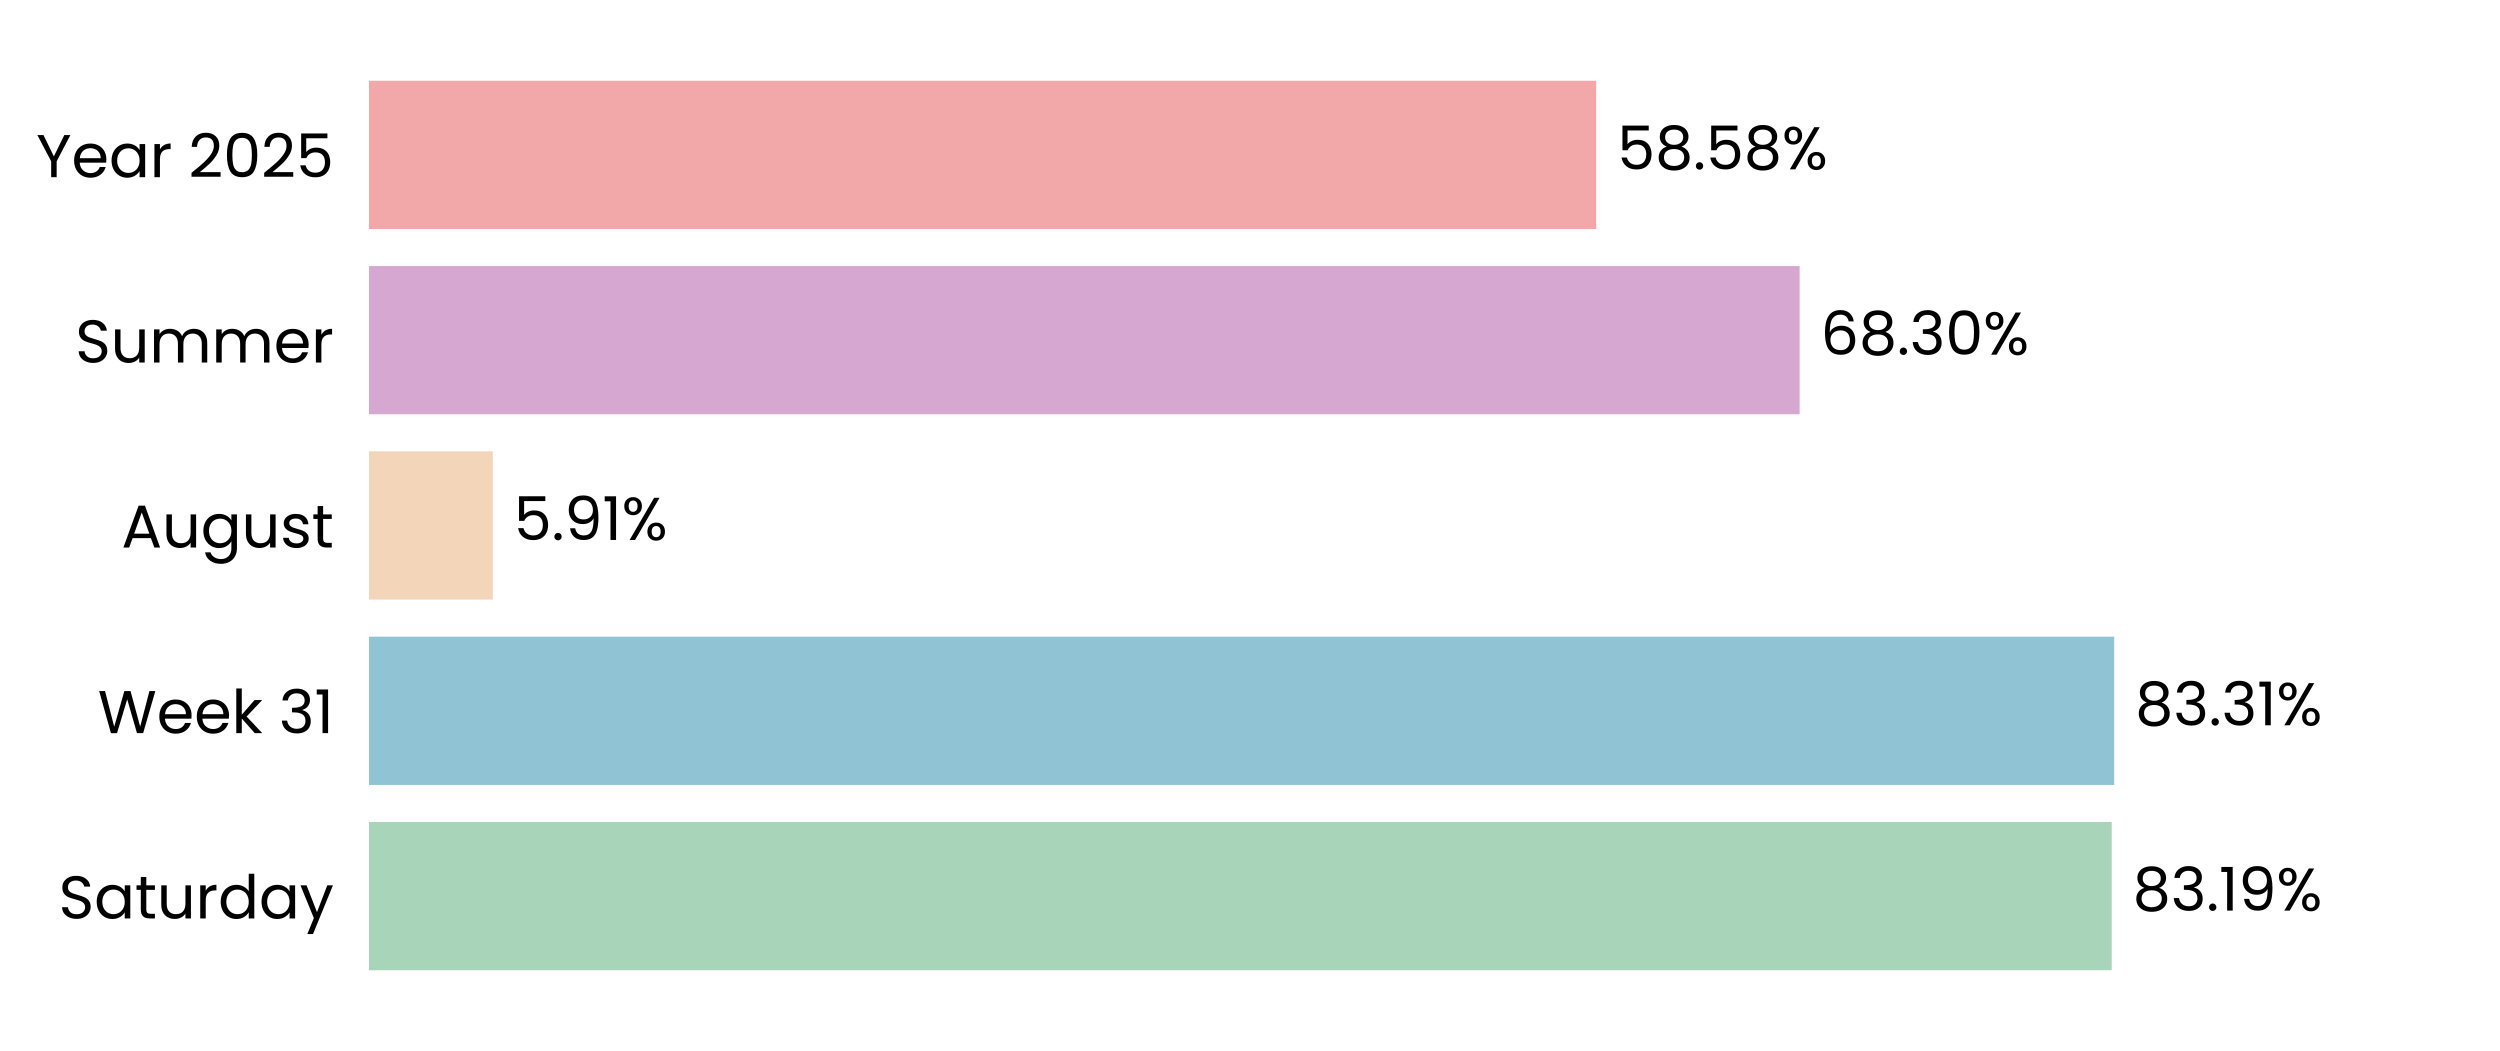
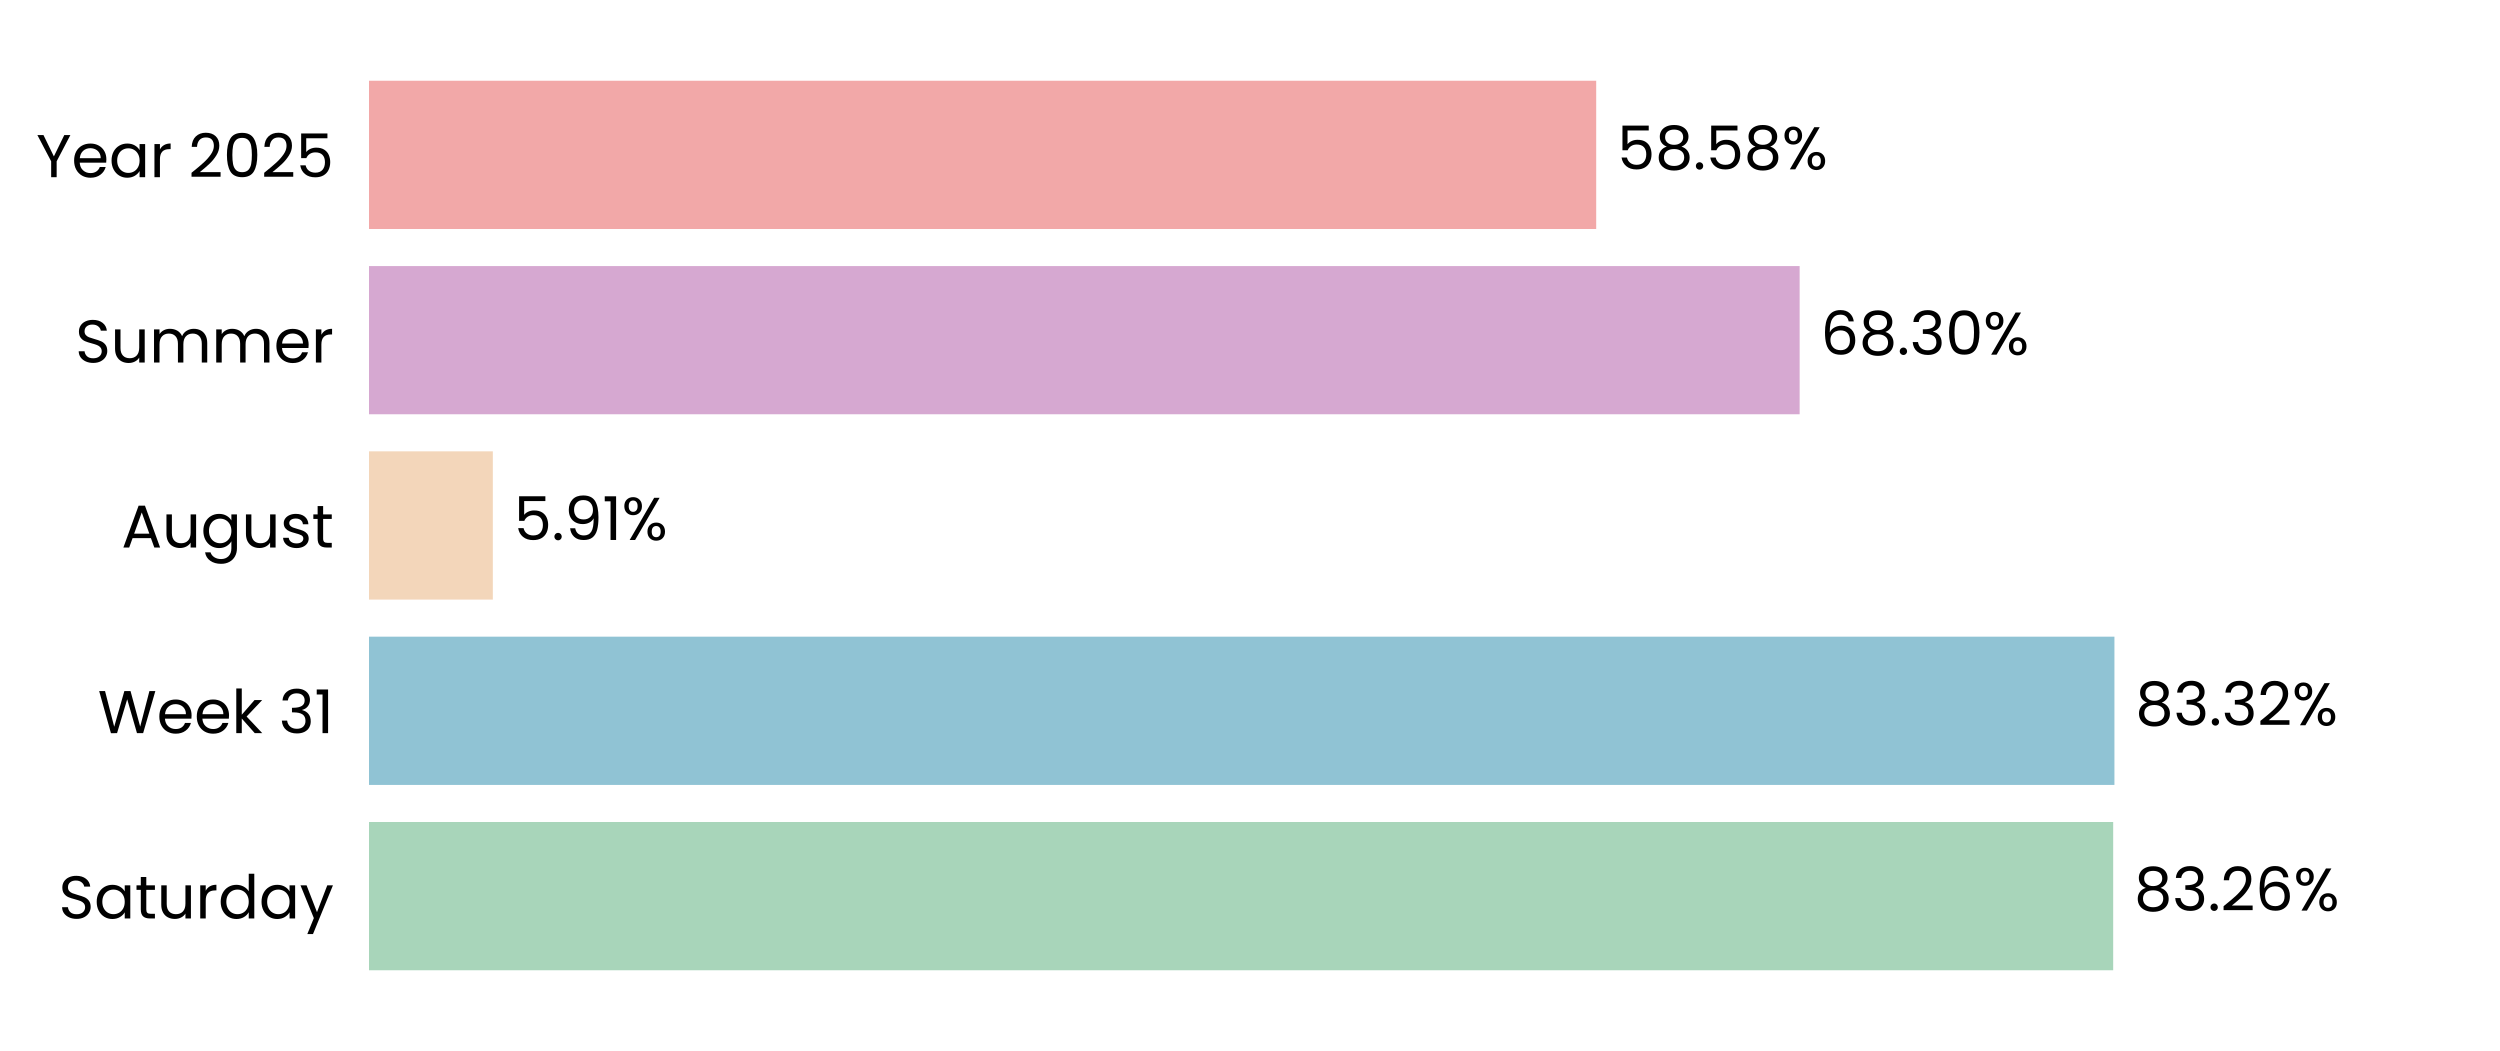
<svg xmlns="http://www.w3.org/2000/svg" xmlns:xlink="http://www.w3.org/1999/xlink" width="496.691pt" height="208.8pt" viewBox="0 0 496.691 208.8" version="1.1">
  <defs>
    <style type="text/css">*{stroke-linejoin: round; stroke-linecap: butt}</style>
  </defs>
  <g id="figure_1">
    <g id="patch_1">
      <path d="M 0 208.8  L 496.691 208.8  L 496.691 0  L 0 0  L 0 208.8  z " style="fill: none" />
    </g>
    <g id="axes_1">
      <g id="patch_2">
        <path d="M 73.311 201.6  L 489.491 201.6  L 489.491 7.2  L 73.311 7.2  L 73.311 201.6  z " style="fill: none" />
      </g>
      <g id="patch_3">
-         <path d="M 73.311 192.764  L 419.55 192.764  L 419.55 163.309  L 73.311 163.309  z " clip-path="url(#p9aff4a8995)" style="fill: #a8d5ba" />
+         <path d="M 73.311 192.764  L 419.839 192.764  L 419.839 163.309  L 73.311 163.309  z " clip-path="url(#pb371a8af8b)" style="fill: #a8d5ba" />
      </g>
      <g id="patch_4">
-         <path d="M 73.311 155.945  L 420.045 155.945  L 420.045 126.491  L 73.311 126.491  z " clip-path="url(#p9aff4a8995)" style="fill: #90c3d4" />
+         <path d="M 73.311 155.945  L 420.087 155.945  L 420.087 126.491  L 73.311 126.491  z " clip-path="url(#pb371a8af8b)" style="fill: #90c3d4" />
      </g>
      <g id="patch_5">
-         <path d="M 73.311 119.127  L 97.905 119.127  L 97.905 89.673  L 73.311 89.673  z " clip-path="url(#p9aff4a8995)" style="fill: #f3d6ba" />
+         <path d="M 73.311 119.127  L 97.915 119.127  L 97.915 89.673  L 73.311 89.673  z " clip-path="url(#pb371a8af8b)" style="fill: #f3d6ba" />
      </g>
      <g id="patch_6">
-         <path d="M 73.311 82.309  L 357.544 82.309  L 357.544 52.855  L 73.311 52.855  z " clip-path="url(#p9aff4a8995)" style="fill: #d6a8d1" />
+         <path d="M 73.311 82.309  L 357.547 82.309  L 357.547 52.855  L 73.311 52.855  z " clip-path="url(#pb371a8af8b)" style="fill: #d6a8d1" />
      </g>
      <g id="patch_7">
-         <path d="M 73.311 45.491  L 317.127 45.491  L 317.127 16.036  L 73.311 16.036  z " clip-path="url(#p9aff4a8995)" style="fill: #f2a8a8" />
+         <path d="M 73.311 45.491  L 317.127 45.491  L 317.127 16.036  L 73.311 16.036  z " clip-path="url(#pb371a8af8b)" style="fill: #f2a8a8" />
      </g>
      <g id="matplotlib.axis_1">
        <g id="ytick_1">
          <g id="text_1">
            <g transform="translate(11.65312 182.4764) scale(0.12 -0.12)">
              <defs>
                <path id="Poppins-Regular-53" d="M 1907 -45  Q 1466 -45 1117 112  Q 768 269 569 547  Q 371 826 365 1190  L 986 1190  Q 1018 877 1245 662  Q 1472 448 1907 448  Q 2323 448 2563 656  Q 2803 864 2803 1190  Q 2803 1446 2662 1606  Q 2522 1766 2310 1849  Q 2099 1933 1741 2029  Q 1299 2144 1033 2259  Q 768 2374 579 2620  Q 390 2867 390 3283  Q 390 3648 576 3929  Q 762 4211 1098 4364  Q 1434 4518 1869 4518  Q 2496 4518 2896 4204  Q 3296 3891 3347 3373  L 2707 3373  Q 2675 3629 2438 3824  Q 2202 4019 1811 4019  Q 1446 4019 1216 3830  Q 986 3642 986 3302  Q 986 3059 1123 2905  Q 1261 2752 1462 2672  Q 1664 2592 2029 2490  Q 2470 2368 2739 2249  Q 3008 2131 3200 1884  Q 3392 1638 3392 1216  Q 3392 890 3219 602  Q 3046 314 2707 134  Q 2368 -45 1907 -45  z " transform="scale(0.015625)" />
                <path id="Poppins-Regular-61" d="M 275 1766  Q 275 2304 492 2710  Q 710 3117 1091 3341  Q 1472 3565 1939 3565  Q 2400 3565 2739 3366  Q 3078 3168 3245 2867  L 3245 3507  L 3834 3507  L 3834 0  L 3245 0  L 3245 653  Q 3072 346 2729 144  Q 2387 -58 1933 -58  Q 1466 -58 1088 172  Q 710 403 492 819  Q 275 1235 275 1766  z M 3245 1760  Q 3245 2157 3085 2451  Q 2925 2746 2653 2902  Q 2381 3059 2054 3059  Q 1728 3059 1459 2905  Q 1190 2752 1030 2457  Q 870 2163 870 1766  Q 870 1363 1030 1065  Q 1190 768 1459 611  Q 1728 454 2054 454  Q 2381 454 2653 611  Q 2925 768 3085 1065  Q 3245 1363 3245 1760  z " transform="scale(0.015625)" />
                <path id="Poppins-Regular-74" d="M 1203 3027  L 1203 960  Q 1203 704 1312 598  Q 1421 493 1690 493  L 2118 493  L 2118 0  L 1594 0  Q 1107 0 864 224  Q 621 448 621 960  L 621 3027  L 166 3027  L 166 3507  L 621 3507  L 621 4390  L 1203 4390  L 1203 3507  L 2118 3507  L 2118 3027  L 1203 3027  z " transform="scale(0.015625)" />
                <path id="Poppins-Regular-75" d="M 3603 3507  L 3603 0  L 3021 0  L 3021 518  Q 2854 250 2556 99  Q 2259 -51 1901 -51  Q 1491 -51 1164 118  Q 838 288 649 627  Q 461 966 461 1453  L 461 3507  L 1037 3507  L 1037 1530  Q 1037 1011 1299 732  Q 1562 454 2016 454  Q 2483 454 2752 742  Q 3021 1030 3021 1581  L 3021 3507  L 3603 3507  z " transform="scale(0.015625)" />
                <path id="Poppins-Regular-72" d="M 1075 2938  Q 1229 3238 1513 3404  Q 1798 3571 2208 3571  L 2208 2970  L 2054 2970  Q 1075 2970 1075 1907  L 1075 0  L 493 0  L 493 3507  L 1075 3507  L 1075 2938  z " transform="scale(0.015625)" />
                <path id="Poppins-Regular-64" d="M 275 1766  Q 275 2304 492 2710  Q 710 3117 1091 3341  Q 1472 3565 1946 3565  Q 2355 3565 2707 3376  Q 3059 3187 3245 2880  L 3245 4736  L 3834 4736  L 3834 0  L 3245 0  L 3245 659  Q 3072 346 2733 144  Q 2394 -58 1939 -58  Q 1472 -58 1091 172  Q 710 403 492 819  Q 275 1235 275 1766  z M 3245 1760  Q 3245 2157 3085 2451  Q 2925 2746 2653 2902  Q 2381 3059 2054 3059  Q 1728 3059 1459 2905  Q 1190 2752 1030 2457  Q 870 2163 870 1766  Q 870 1363 1030 1065  Q 1190 768 1459 611  Q 1728 454 2054 454  Q 2381 454 2653 611  Q 2925 768 3085 1065  Q 3245 1363 3245 1760  z " transform="scale(0.015625)" />
                <path id="Poppins-Regular-79" d="M 3514 3507  L 1402 -1651  L 800 -1651  L 1491 38  L 77 3507  L 723 3507  L 1824 666  L 2912 3507  L 3514 3507  z " transform="scale(0.015625)" />
              </defs>
              <use xlink:href="#Poppins-Regular-53" />
              <use xlink:href="#Poppins-Regular-61" transform="translate(58.7 0)" />
              <use xlink:href="#Poppins-Regular-74" transform="translate(126.3 0)" />
              <use xlink:href="#Poppins-Regular-75" transform="translate(162.7 0)" />
              <use xlink:href="#Poppins-Regular-72" transform="translate(226.7 0)" />
              <use xlink:href="#Poppins-Regular-64" transform="translate(264 0)" />
              <use xlink:href="#Poppins-Regular-61" transform="translate(331.5999 0)" />
              <use xlink:href="#Poppins-Regular-79" transform="translate(399.1999 0)" />
            </g>
          </g>
        </g>
        <g id="ytick_2">
          <g id="text_2">
            <g transform="translate(19.42687 145.6582) scale(0.12 -0.12)">
              <defs>
                <path id="Poppins-Regular-57" d="M 6099 4461  L 4806 0  L 4154 0  L 3117 3590  L 2042 0  L 1395 -6  L 147 4461  L 768 4461  L 1741 678  L 2816 4461  L 3469 4461  L 4493 691  L 5472 4461  L 6099 4461  z " transform="scale(0.015625)" />
                <path id="Poppins-Regular-65" d="M 3693 1888  Q 3693 1722 3674 1536  L 870 1536  Q 902 1018 1225 726  Q 1549 435 2010 435  Q 2387 435 2640 611  Q 2893 787 2995 1082  L 3622 1082  Q 3482 576 3059 259  Q 2637 -58 2010 -58  Q 1510 -58 1116 166  Q 723 390 499 803  Q 275 1216 275 1760  Q 275 2304 492 2713  Q 710 3123 1104 3344  Q 1498 3565 2010 3565  Q 2509 3565 2893 3347  Q 3277 3130 3485 2749  Q 3693 2368 3693 1888  z M 3091 2010  Q 3091 2342 2944 2582  Q 2797 2822 2544 2947  Q 2291 3072 1984 3072  Q 1542 3072 1232 2790  Q 922 2509 877 2010  L 3091 2010  z " transform="scale(0.015625)" />
                <path id="Poppins-Regular-6b" d="M 2451 0  L 1075 1549  L 1075 0  L 493 0  L 493 4736  L 1075 4736  L 1075 1952  L 2426 3507  L 3238 3507  L 1587 1760  L 3245 0  L 2451 0  z " transform="scale(0.015625)" />
                <path id="Poppins-Regular-20" transform="scale(0.015625)" />
                <path id="Poppins-Regular-33" d="M 384 3462  Q 429 4051 838 4384  Q 1248 4717 1901 4717  Q 2336 4717 2653 4560  Q 2970 4403 3133 4134  Q 3296 3866 3296 3526  Q 3296 3130 3069 2842  Q 2842 2554 2477 2470  L 2477 2438  Q 2893 2336 3136 2035  Q 3379 1734 3379 1248  Q 3379 883 3212 592  Q 3046 301 2713 134  Q 2381 -32 1914 -32  Q 1235 -32 800 323  Q 365 678 314 1331  L 877 1331  Q 922 947 1190 704  Q 1459 461 1907 461  Q 2355 461 2588 694  Q 2822 928 2822 1299  Q 2822 1779 2502 1990  Q 2182 2202 1536 2202  L 1389 2202  L 1389 2688  L 1542 2688  Q 2131 2694 2432 2883  Q 2733 3072 2733 3469  Q 2733 3808 2512 4013  Q 2291 4218 1882 4218  Q 1485 4218 1241 4013  Q 998 3808 954 3462  L 384 3462  z " transform="scale(0.015625)" />
                <path id="Poppins-Regular-31" d="M 243 4096  L 243 4627  L 1446 4627  L 1446 0  L 858 0  L 858 4096  L 243 4096  z " transform="scale(0.015625)" />
              </defs>
              <use xlink:href="#Poppins-Regular-57" />
              <use xlink:href="#Poppins-Regular-65" transform="translate(97.59999 0)" />
              <use xlink:href="#Poppins-Regular-65" transform="translate(159.6 0)" />
              <use xlink:href="#Poppins-Regular-6b" transform="translate(221.6 0)" />
              <use xlink:href="#Poppins-Regular-20" transform="translate(273.0999 0)" />
              <use xlink:href="#Poppins-Regular-33" transform="translate(299.7999 0)" />
              <use xlink:href="#Poppins-Regular-31" transform="translate(358.6999 0)" />
            </g>
          </g>
        </g>
        <g id="ytick_3">
          <g id="text_3">
            <g transform="translate(24.11812 108.78) scale(0.12 -0.12)">
              <defs>
                <path id="Poppins-Regular-41" d="M 3130 992  L 1184 992  L 826 0  L 211 0  L 1824 4435  L 2496 4435  L 4102 0  L 3488 0  L 3130 992  z M 2963 1466  L 2157 3718  L 1350 1466  L 2963 1466  z " transform="scale(0.015625)" />
                <path id="Poppins-Regular-67" d="M 1939 3565  Q 2394 3565 2736 3366  Q 3078 3168 3245 2867  L 3245 3507  L 3834 3507  L 3834 -77  Q 3834 -557 3629 -931  Q 3424 -1306 3043 -1517  Q 2662 -1728 2157 -1728  Q 1466 -1728 1005 -1401  Q 544 -1075 461 -512  L 1037 -512  Q 1133 -832 1433 -1027  Q 1734 -1222 2157 -1222  Q 2637 -1222 2941 -921  Q 3245 -621 3245 -77  L 3245 659  Q 3072 352 2733 147  Q 2394 -58 1939 -58  Q 1472 -58 1091 172  Q 710 403 492 819  Q 275 1235 275 1766  Q 275 2304 492 2710  Q 710 3117 1091 3341  Q 1472 3565 1939 3565  z M 3245 1760  Q 3245 2157 3085 2451  Q 2925 2746 2653 2902  Q 2381 3059 2054 3059  Q 1728 3059 1459 2905  Q 1190 2752 1030 2457  Q 870 2163 870 1766  Q 870 1363 1030 1065  Q 1190 768 1459 611  Q 1728 454 2054 454  Q 2381 454 2653 611  Q 2925 768 3085 1065  Q 3245 1363 3245 1760  z " transform="scale(0.015625)" />
                <path id="Poppins-Regular-73" d="M 1734 -58  Q 1331 -58 1011 80  Q 691 218 505 464  Q 320 710 301 1030  L 902 1030  Q 928 768 1149 601  Q 1370 435 1728 435  Q 2061 435 2253 582  Q 2445 730 2445 954  Q 2445 1184 2240 1296  Q 2035 1408 1606 1517  Q 1216 1619 969 1724  Q 723 1830 547 2038  Q 371 2246 371 2586  Q 371 2854 531 3078  Q 691 3302 985 3433  Q 1280 3565 1658 3565  Q 2240 3565 2598 3270  Q 2957 2976 2982 2464  L 2400 2464  Q 2381 2739 2179 2905  Q 1978 3072 1638 3072  Q 1325 3072 1139 2937  Q 954 2803 954 2586  Q 954 2413 1066 2301  Q 1178 2189 1347 2121  Q 1517 2054 1818 1971  Q 2195 1869 2432 1769  Q 2669 1670 2838 1472  Q 3008 1274 3014 954  Q 3014 666 2854 435  Q 2694 205 2403 73  Q 2112 -58 1734 -58  z " transform="scale(0.015625)" />
              </defs>
              <use xlink:href="#Poppins-Regular-41" />
              <use xlink:href="#Poppins-Regular-75" transform="translate(67.39999 0)" />
              <use xlink:href="#Poppins-Regular-67" transform="translate(131.4 0)" />
              <use xlink:href="#Poppins-Regular-75" transform="translate(199 0)" />
              <use xlink:href="#Poppins-Regular-73" transform="translate(263 0)" />
              <use xlink:href="#Poppins-Regular-74" transform="translate(315.2 0)" />
            </g>
          </g>
        </g>
        <g id="ytick_4">
          <g id="text_4">
            <g transform="translate(14.95125 72.02182) scale(0.12 -0.12)">
              <defs>
                <path id="Poppins-Regular-6d" d="M 4710 3571  Q 5120 3571 5440 3401  Q 5760 3232 5945 2893  Q 6131 2554 6131 2067  L 6131 0  L 5555 0  L 5555 1984  Q 5555 2509 5296 2787  Q 5037 3066 4595 3066  Q 4141 3066 3872 2774  Q 3603 2483 3603 1933  L 3603 0  L 3027 0  L 3027 1984  Q 3027 2509 2768 2787  Q 2509 3066 2067 3066  Q 1613 3066 1344 2774  Q 1075 2483 1075 1933  L 1075 0  L 493 0  L 493 3507  L 1075 3507  L 1075 3002  Q 1248 3277 1539 3424  Q 1830 3571 2182 3571  Q 2624 3571 2963 3372  Q 3302 3174 3469 2790  Q 3616 3162 3955 3366  Q 4294 3571 4710 3571  z " transform="scale(0.015625)" />
              </defs>
              <use xlink:href="#Poppins-Regular-53" />
              <use xlink:href="#Poppins-Regular-75" transform="translate(58.7 0)" />
              <use xlink:href="#Poppins-Regular-6d" transform="translate(122.7 0)" />
              <use xlink:href="#Poppins-Regular-6d" transform="translate(225.7 0)" />
              <use xlink:href="#Poppins-Regular-65" transform="translate(328.7 0)" />
              <use xlink:href="#Poppins-Regular-72" transform="translate(390.6999 0)" />
            </g>
          </g>
        </g>
        <g id="ytick_5">
          <g id="text_5">
            <g transform="translate(7.2 35.20364) scale(0.12 -0.12)">
              <defs>
                <path id="Poppins-Regular-59" d="M 3616 4461  L 2163 1683  L 2163 0  L 1581 0  L 1581 1683  L 122 4461  L 768 4461  L 1869 2202  L 2970 4461  L 3616 4461  z " transform="scale(0.015625)" />
                <path id="Poppins-Regular-32" d="M 326 467  Q 1139 1120 1600 1539  Q 2061 1958 2377 2416  Q 2694 2874 2694 3315  Q 2694 3731 2492 3971  Q 2291 4211 1843 4211  Q 1408 4211 1168 3939  Q 928 3667 909 3213  L 346 3213  Q 371 3930 780 4320  Q 1190 4710 1837 4710  Q 2496 4710 2883 4345  Q 3270 3981 3270 3341  Q 3270 2810 2953 2307  Q 2637 1805 2233 1424  Q 1830 1043 1203 538  L 3405 538  L 3405 51  L 326 51  L 326 467  z " transform="scale(0.015625)" />
                <path id="Poppins-Regular-30" d="M 397 2362  Q 397 3462 755 4080  Q 1114 4698 2010 4698  Q 2899 4698 3257 4080  Q 3616 3462 3616 2362  Q 3616 1242 3257 621  Q 2899 0 2010 0  Q 1114 0 755 621  Q 397 1242 397 2362  z M 3040 2362  Q 3040 2918 2966 3305  Q 2893 3693 2665 3929  Q 2438 4166 2010 4166  Q 1574 4166 1347 3929  Q 1120 3693 1046 3305  Q 973 2918 973 2362  Q 973 1786 1046 1395  Q 1120 1005 1347 768  Q 1574 531 2010 531  Q 2438 531 2665 768  Q 2893 1005 2966 1395  Q 3040 1786 3040 2362  z " transform="scale(0.015625)" />
                <path id="Poppins-Regular-35" d="M 3347 4122  L 1101 4122  L 1101 2662  Q 1248 2867 1536 2998  Q 1824 3130 2157 3130  Q 2688 3130 3021 2909  Q 3354 2688 3498 2339  Q 3642 1990 3642 1600  Q 3642 1139 3469 774  Q 3296 410 2941 198  Q 2586 -13 2061 -13  Q 1389 -13 973 332  Q 557 678 467 1254  L 1037 1254  Q 1120 890 1389 685  Q 1658 480 2067 480  Q 2573 480 2829 784  Q 3085 1088 3085 1587  Q 3085 2086 2829 2358  Q 2573 2630 2074 2630  Q 1734 2630 1481 2467  Q 1229 2304 1114 2022  L 563 2022  L 563 4634  L 3347 4634  L 3347 4122  z " transform="scale(0.015625)" />
              </defs>
              <use xlink:href="#Poppins-Regular-59" />
              <use xlink:href="#Poppins-Regular-65" transform="translate(58.39999 0)" />
              <use xlink:href="#Poppins-Regular-61" transform="translate(120.4 0)" />
              <use xlink:href="#Poppins-Regular-72" transform="translate(188 0)" />
              <use xlink:href="#Poppins-Regular-20" transform="translate(225.3 0)" />
              <use xlink:href="#Poppins-Regular-32" transform="translate(252 0)" />
              <use xlink:href="#Poppins-Regular-30" transform="translate(309.4999 0)" />
              <use xlink:href="#Poppins-Regular-32" transform="translate(372.2999 0)" />
              <use xlink:href="#Poppins-Regular-35" transform="translate(429.7999 0)" />
            </g>
          </g>
        </g>
      </g>
      <g id="text_6">
-         <g transform="translate(423.7117 180.9164) scale(0.12 -0.12)">
+         <g transform="translate(424.0007 180.9164) scale(0.12 -0.12)">
          <defs>
            <path id="Poppins-Regular-38" d="M 1242 2406  Q 883 2547 691 2816  Q 499 3085 499 3469  Q 499 3814 672 4092  Q 845 4371 1187 4534  Q 1530 4698 2016 4698  Q 2502 4698 2844 4534  Q 3187 4371 3363 4092  Q 3539 3814 3539 3469  Q 3539 3098 3340 2819  Q 3142 2541 2797 2406  Q 3194 2285 3427 1981  Q 3661 1677 3661 1248  Q 3661 832 3456 521  Q 3251 211 2876 41  Q 2502 -128 2016 -128  Q 1530 -128 1162 41  Q 794 211 589 521  Q 384 832 384 1248  Q 384 1677 614 1984  Q 845 2291 1242 2406  z M 2976 3398  Q 2976 3789 2720 4000  Q 2464 4211 2016 4211  Q 1574 4211 1318 4000  Q 1062 3789 1062 3392  Q 1062 3034 1328 2816  Q 1594 2598 2016 2598  Q 2445 2598 2710 2819  Q 2976 3040 2976 3398  z M 2016 2150  Q 1542 2150 1241 1929  Q 941 1709 941 1267  Q 941 858 1232 608  Q 1523 358 2016 358  Q 2509 358 2797 608  Q 3085 858 3085 1267  Q 3085 1696 2790 1923  Q 2496 2150 2016 2150  z " transform="scale(0.015625)" />
            <path id="Poppins-Regular-2e" d="M 678 -38  Q 512 -38 397 77  Q 282 192 282 358  Q 282 525 397 640  Q 512 755 678 755  Q 838 755 950 640  Q 1062 525 1062 358  Q 1062 192 950 77  Q 838 -38 678 -38  z " transform="scale(0.015625)" />
-             <path id="Poppins-Regular-39" d="M 1146 1242  Q 1210 877 1443 678  Q 1677 480 2074 480  Q 2605 480 2857 896  Q 3110 1312 3098 2298  Q 2963 2010 2649 1846  Q 2336 1683 1952 1683  Q 1523 1683 1187 1859  Q 851 2035 659 2374  Q 467 2714 467 3194  Q 467 3878 864 4297  Q 1261 4717 1990 4717  Q 2886 4717 3248 4134  Q 3610 3552 3610 2400  Q 3610 1594 3466 1069  Q 3322 544 2979 269  Q 2637 -6 2042 -6  Q 1389 -6 1024 346  Q 659 698 608 1242  L 1146 1242  z M 2048 2176  Q 2477 2176 2752 2441  Q 3027 2707 3027 3162  Q 3027 3642 2758 3936  Q 2490 4230 2003 4230  Q 1555 4230 1289 3948  Q 1024 3667 1024 3206  Q 1024 2739 1286 2457  Q 1549 2176 2048 2176  z " transform="scale(0.015625)" />
+             <path id="Poppins-Regular-36" d="M 2976 3526  Q 2835 4237 2099 4237  Q 1530 4237 1248 3798  Q 966 3360 973 2355  Q 1120 2688 1462 2877  Q 1805 3066 2227 3066  Q 2886 3066 3280 2656  Q 3674 2246 3674 1523  Q 3674 1088 3504 742  Q 3334 397 2992 192  Q 2650 -13 2163 -13  Q 1504 -13 1133 281  Q 762 576 614 1094  Q 467 1613 467 2374  Q 467 4723 2106 4723  Q 2733 4723 3091 4384  Q 3450 4045 3514 3526  L 2976 3526  z M 2106 2573  Q 1830 2573 1587 2461  Q 1344 2349 1193 2121  Q 1043 1894 1043 1568  Q 1043 1082 1324 778  Q 1606 474 2131 474  Q 2579 474 2844 752  Q 3110 1030 3110 1504  Q 3110 2003 2854 2288  Q 2598 2573 2106 2573  z " transform="scale(0.015625)" />
            <path id="Poppins-Regular-25" d="M 269 3584  Q 269 4019 531 4278  Q 794 4538 1203 4538  Q 1613 4538 1875 4278  Q 2138 4019 2138 3584  Q 2138 3142 1875 2883  Q 1613 2624 1203 2624  Q 794 2624 531 2883  Q 269 3142 269 3584  z M 4006 4467  L 1414 0  L 838 0  L 3430 4467  L 4006 4467  z M 1203 4179  Q 986 4179 861 4028  Q 736 3878 736 3584  Q 736 3290 861 3136  Q 986 2982 1203 2982  Q 1421 2982 1549 3139  Q 1677 3296 1677 3584  Q 1677 3878 1549 4028  Q 1421 4179 1203 4179  z M 2720 883  Q 2720 1325 2982 1584  Q 3245 1843 3654 1843  Q 4064 1843 4323 1584  Q 4582 1325 4582 883  Q 4582 448 4323 185  Q 4064 -77 3654 -77  Q 3245 -77 2982 182  Q 2720 442 2720 883  z M 3648 1478  Q 3430 1478 3302 1328  Q 3174 1178 3174 883  Q 3174 595 3302 444  Q 3430 294 3648 294  Q 3866 294 3994 444  Q 4122 595 4122 883  Q 4122 1178 3994 1328  Q 3866 1478 3648 1478  z " transform="scale(0.015625)" />
          </defs>
          <use xlink:href="#Poppins-Regular-38" />
          <use xlink:href="#Poppins-Regular-33" transform="translate(63.09999 0)" />
          <use xlink:href="#Poppins-Regular-2e" transform="translate(122 0)" />
-           <use xlink:href="#Poppins-Regular-31" transform="translate(143 0)" />
-           <use xlink:href="#Poppins-Regular-39" transform="translate(175 0)" />
-           <use xlink:href="#Poppins-Regular-25" transform="translate(237.9999 0)" />
+           <use xlink:href="#Poppins-Regular-32" transform="translate(143 0)" />
+           <use xlink:href="#Poppins-Regular-36" transform="translate(200.5 0)" />
+           <use xlink:href="#Poppins-Regular-25" transform="translate(263.9999 0)" />
        </g>
      </g>
      <g id="text_7">
-         <g transform="translate(424.2071 144.0982) scale(0.12 -0.12)">
+         <g transform="translate(424.2484 144.0982) scale(0.12 -0.12)">
          <use xlink:href="#Poppins-Regular-38" />
          <use xlink:href="#Poppins-Regular-33" transform="translate(63.09999 0)" />
          <use xlink:href="#Poppins-Regular-2e" transform="translate(122 0)" />
          <use xlink:href="#Poppins-Regular-33" transform="translate(143 0)" />
-           <use xlink:href="#Poppins-Regular-31" transform="translate(201.9 0)" />
-           <use xlink:href="#Poppins-Regular-25" transform="translate(233.8999 0)" />
+           <use xlink:href="#Poppins-Regular-32" transform="translate(201.9 0)" />
+           <use xlink:href="#Poppins-Regular-25" transform="translate(259.3999 0)" />
        </g>
      </g>
      <g id="text_8">
-         <g transform="translate(102.0672 107.28) scale(0.12 -0.12)">
+         <g transform="translate(102.0765 107.28) scale(0.12 -0.12)">
+           <defs>
+             <path id="Poppins-Regular-39" d="M 1146 1242  Q 1210 877 1443 678  Q 1677 480 2074 480  Q 2605 480 2857 896  Q 3110 1312 3098 2298  Q 2963 2010 2649 1846  Q 2336 1683 1952 1683  Q 1523 1683 1187 1859  Q 851 2035 659 2374  Q 467 2714 467 3194  Q 467 3878 864 4297  Q 1261 4717 1990 4717  Q 2886 4717 3248 4134  Q 3610 3552 3610 2400  Q 3610 1594 3466 1069  Q 3322 544 2979 269  Q 2637 -6 2042 -6  Q 1389 -6 1024 346  Q 659 698 608 1242  L 1146 1242  z M 2048 2176  Q 2477 2176 2752 2441  Q 3027 2707 3027 3162  Q 3027 3642 2758 3936  Q 2490 4230 2003 4230  Q 1555 4230 1289 3948  Q 1024 3667 1024 3206  Q 1024 2739 1286 2457  Q 1549 2176 2048 2176  z " transform="scale(0.015625)" />
+           </defs>
          <use xlink:href="#Poppins-Regular-35" />
          <use xlink:href="#Poppins-Regular-2e" transform="translate(62.79999 0)" />
          <use xlink:href="#Poppins-Regular-39" transform="translate(83.79997 0)" />
          <use xlink:href="#Poppins-Regular-31" transform="translate(146.8 0)" />
          <use xlink:href="#Poppins-Regular-25" transform="translate(178.7999 0)" />
        </g>
      </g>
      <g id="text_9">
-         <g transform="translate(361.7056 70.46182) scale(0.12 -0.12)">
-           <defs>
-             <path id="Poppins-Regular-36" d="M 2976 3526  Q 2835 4237 2099 4237  Q 1530 4237 1248 3798  Q 966 3360 973 2355  Q 1120 2688 1462 2877  Q 1805 3066 2227 3066  Q 2886 3066 3280 2656  Q 3674 2246 3674 1523  Q 3674 1088 3504 742  Q 3334 397 2992 192  Q 2650 -13 2163 -13  Q 1504 -13 1133 281  Q 762 576 614 1094  Q 467 1613 467 2374  Q 467 4723 2106 4723  Q 2733 4723 3091 4384  Q 3450 4045 3514 3526  L 2976 3526  z M 2106 2573  Q 1830 2573 1587 2461  Q 1344 2349 1193 2121  Q 1043 1894 1043 1568  Q 1043 1082 1324 778  Q 1606 474 2131 474  Q 2579 474 2844 752  Q 3110 1030 3110 1504  Q 3110 2003 2854 2288  Q 2598 2573 2106 2573  z " transform="scale(0.015625)" />
-           </defs>
+         <g transform="translate(361.7088 70.46182) scale(0.12 -0.12)">
          <use xlink:href="#Poppins-Regular-36" />
          <use xlink:href="#Poppins-Regular-38" transform="translate(63.49999 0)" />
          <use xlink:href="#Poppins-Regular-2e" transform="translate(126.6 0)" />
          <use xlink:href="#Poppins-Regular-33" transform="translate(147.6 0)" />
          <use xlink:href="#Poppins-Regular-30" transform="translate(206.5 0)" />
          <use xlink:href="#Poppins-Regular-25" transform="translate(269.2999 0)" />
        </g>
      </g>
      <g id="text_10">
-         <g transform="translate(321.2883 33.64364) scale(0.12 -0.12)">
+         <g transform="translate(321.2891 33.64364) scale(0.12 -0.12)">
          <use xlink:href="#Poppins-Regular-35" />
          <use xlink:href="#Poppins-Regular-38" transform="translate(62.79999 0)" />
          <use xlink:href="#Poppins-Regular-2e" transform="translate(125.9 0)" />
          <use xlink:href="#Poppins-Regular-35" transform="translate(146.9 0)" />
          <use xlink:href="#Poppins-Regular-38" transform="translate(209.7 0)" />
          <use xlink:href="#Poppins-Regular-25" transform="translate(272.7999 0)" />
        </g>
      </g>
    </g>
  </g>
  <defs>
-     <clipPath id="p9aff4a8995">
+     <clipPath id="pb371a8af8b">
      <rect x="73.311" y="7.2" width="416.18" height="194.4" />
    </clipPath>
  </defs>
</svg>
